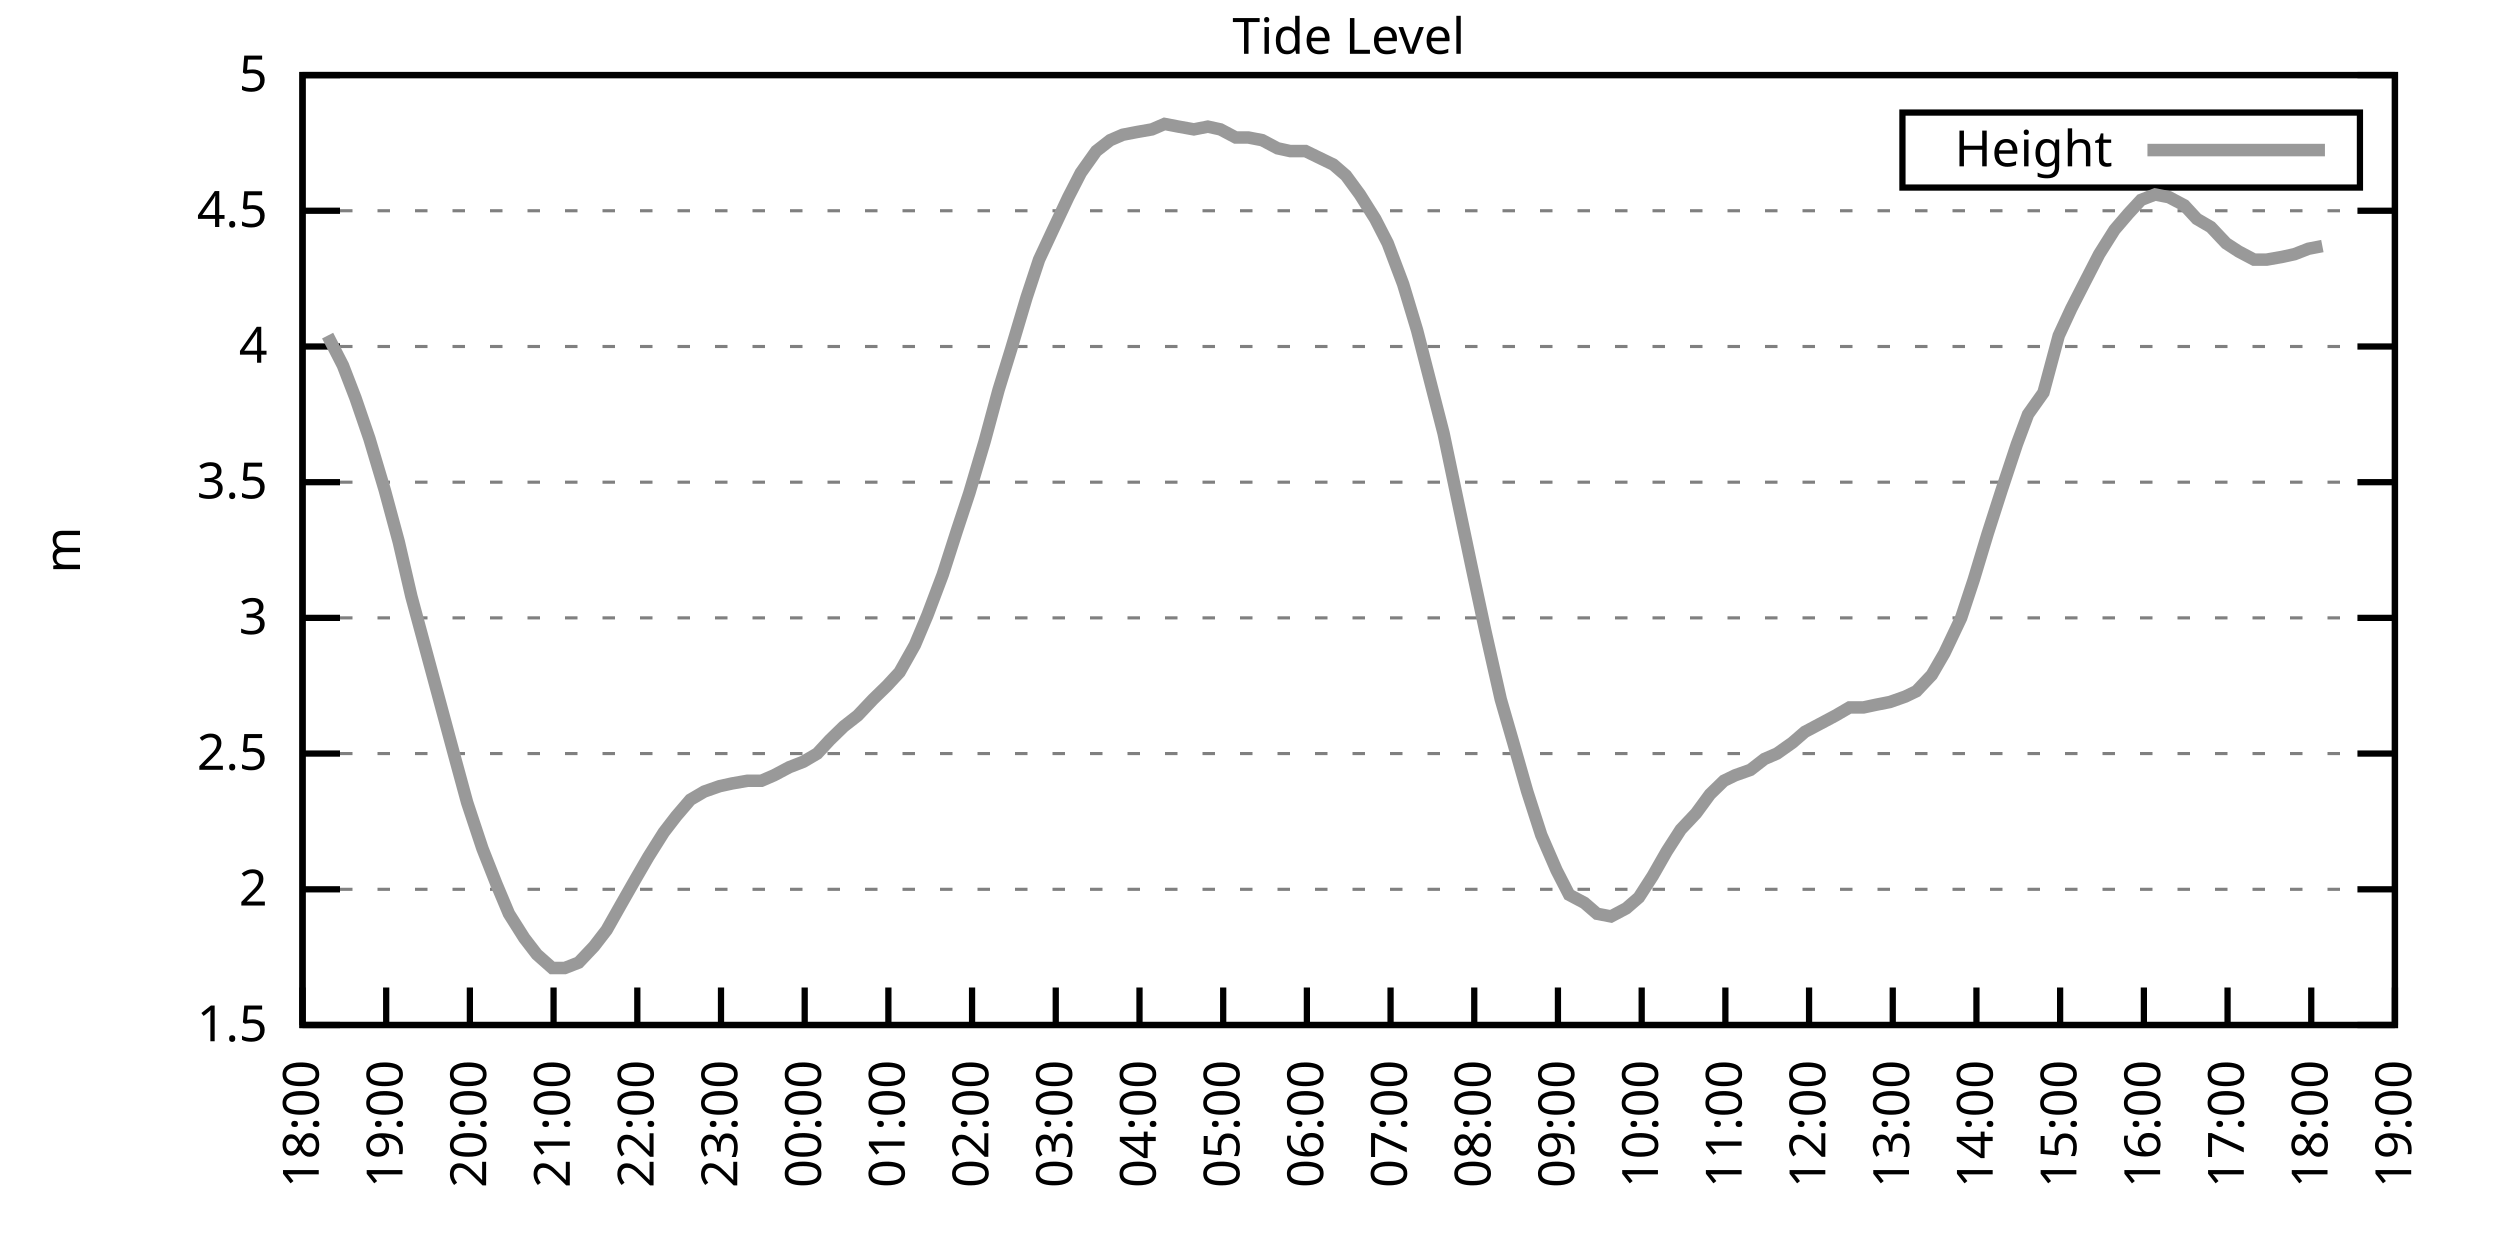
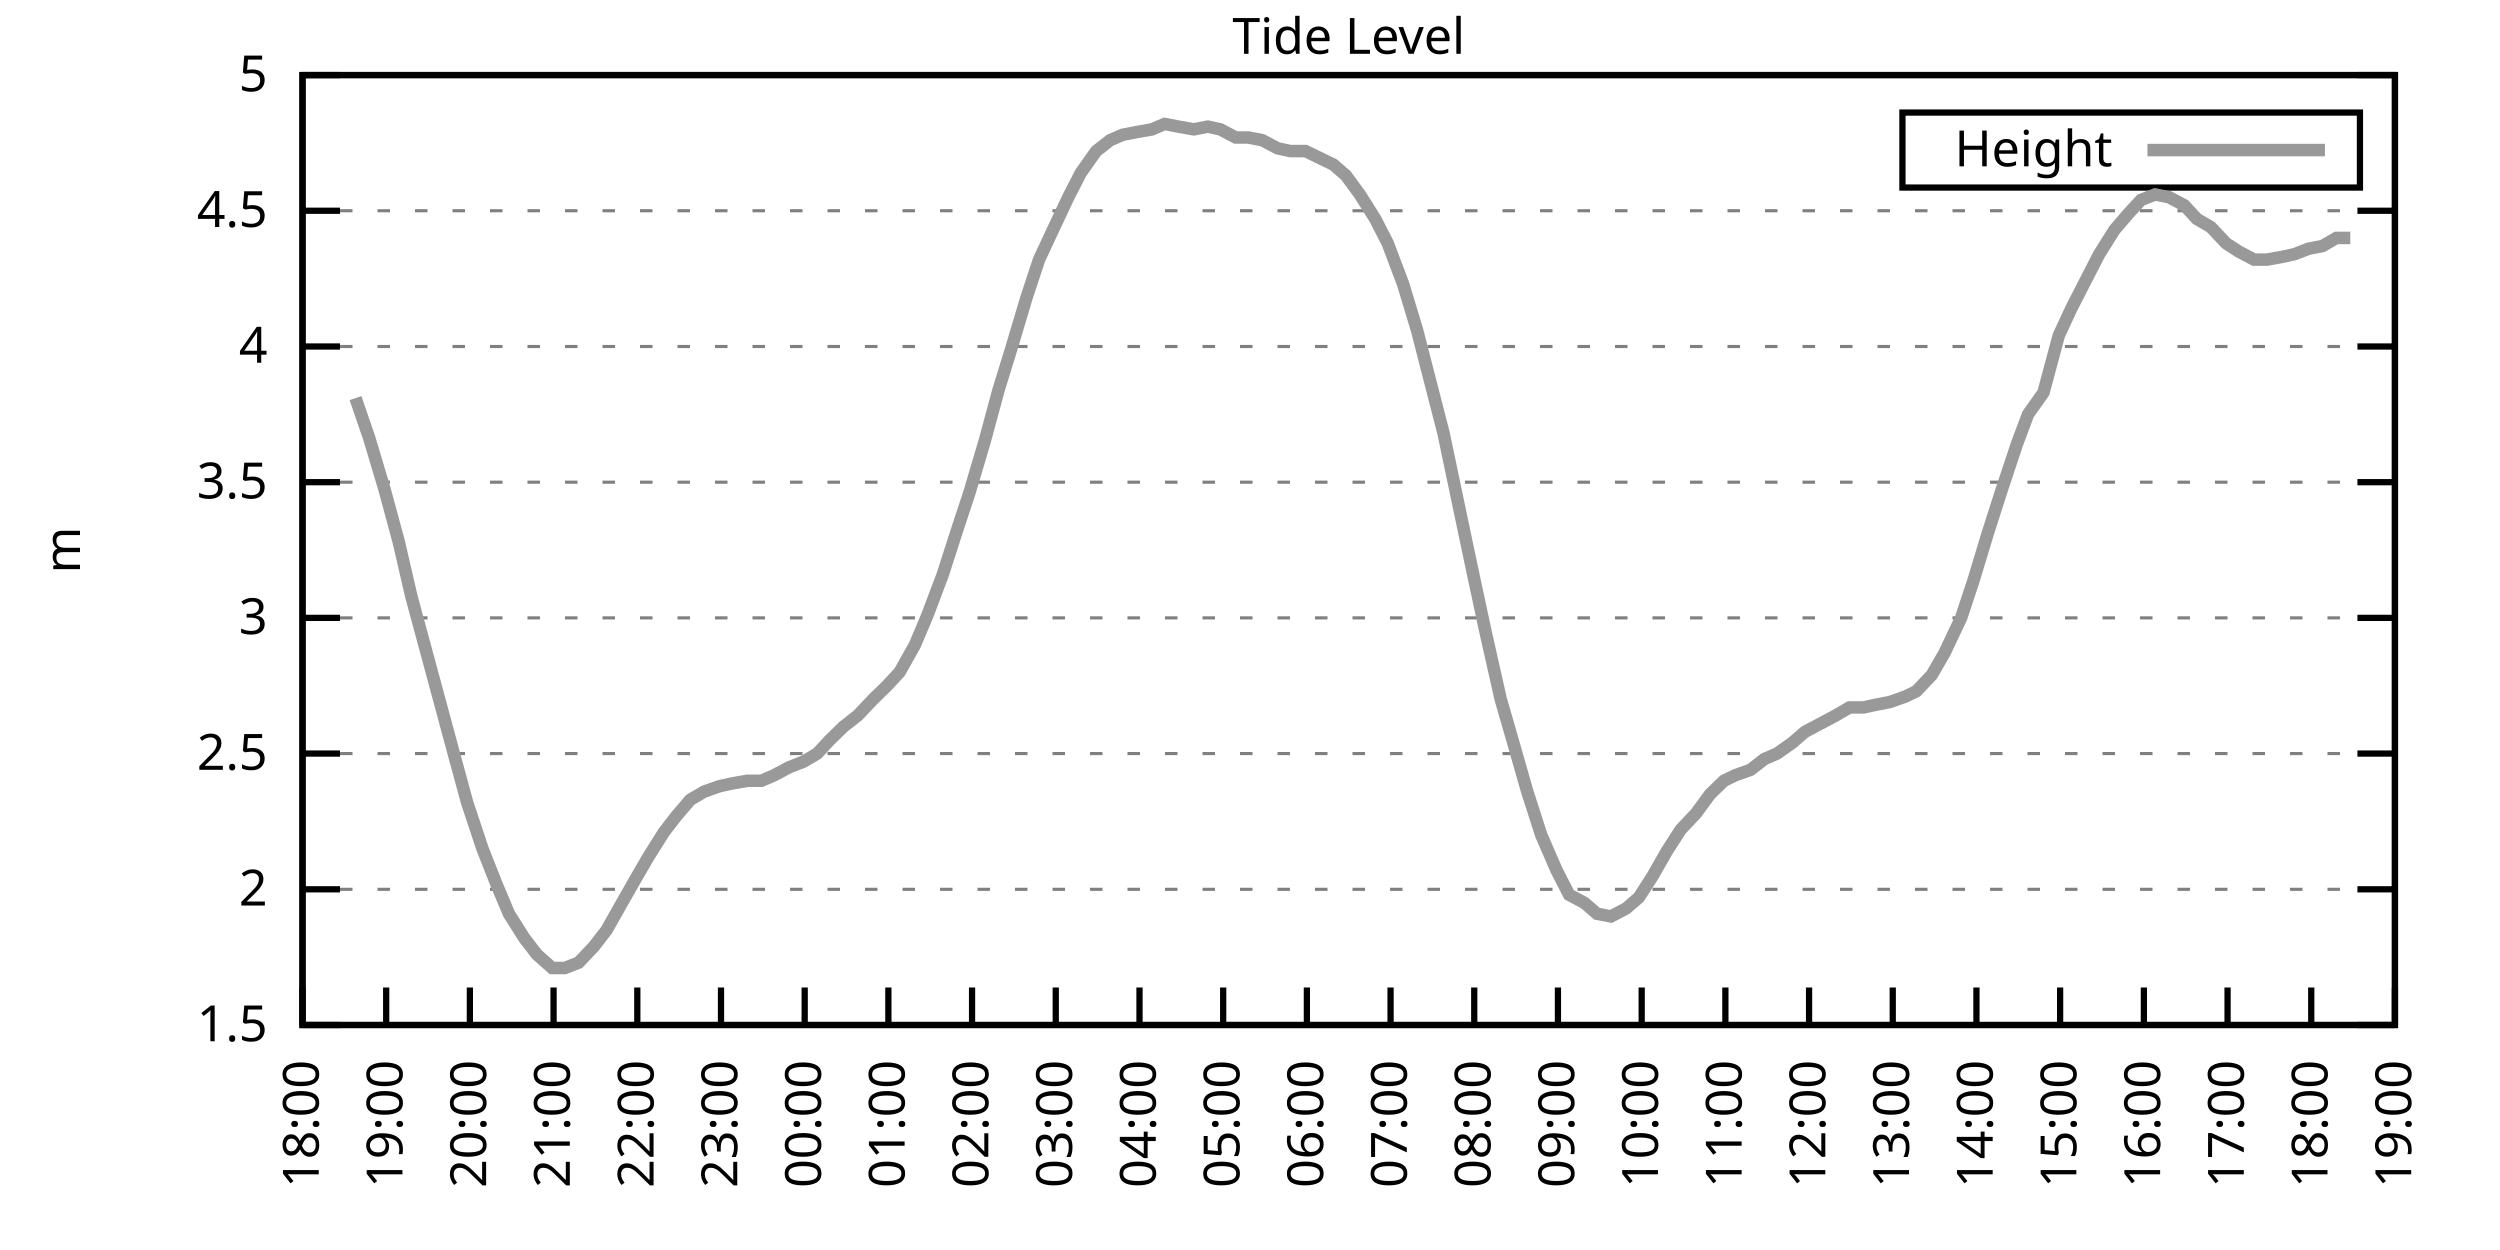
<svg xmlns="http://www.w3.org/2000/svg" xmlns:xlink="http://www.w3.org/1999/xlink" width="400" height="200" viewBox="0 0 400 200">
  <g id="gnuplot_canvas">
    <rect x="0" y="0" width="400" height="200" fill="none" />
    <defs>
      <circle id="gpDot" r="0.5" stroke-width="0.5" stroke="currentColor" />
      <path id="gpPt0" stroke-width="0.333" stroke="currentColor" d="M-1,0 h2 M0,-1 v2" />
      <path id="gpPt1" stroke-width="0.333" stroke="currentColor" d="M-1,-1 L1,1 M1,-1 L-1,1" />
      <path id="gpPt2" stroke-width="0.333" stroke="currentColor" d="M-1,0 L1,0 M0,-1 L0,1 M-1,-1 L1,1 M-1,1 L1,-1" />
      <rect id="gpPt3" stroke-width="0.333" stroke="currentColor" x="-1" y="-1" width="2" height="2" />
      <rect id="gpPt4" stroke-width="0.333" stroke="currentColor" fill="currentColor" x="-1" y="-1" width="2" height="2" />
      <circle id="gpPt5" stroke-width="0.333" stroke="currentColor" cx="0" cy="0" r="1" />
      <use xlink:href="#gpPt5" id="gpPt6" fill="currentColor" stroke="none" />
      <path id="gpPt7" stroke-width="0.333" stroke="currentColor" d="M0,-1.33 L-1.33,0.67 L1.33,0.67 z" />
      <use xlink:href="#gpPt7" id="gpPt8" fill="currentColor" stroke="none" />
      <use xlink:href="#gpPt7" id="gpPt9" stroke="currentColor" transform="rotate(180)" />
      <use xlink:href="#gpPt9" id="gpPt10" fill="currentColor" stroke="none" />
      <use xlink:href="#gpPt3" id="gpPt11" stroke="currentColor" transform="rotate(45)" />
      <use xlink:href="#gpPt11" id="gpPt12" fill="currentColor" stroke="none" />
      <path id="gpPt13" stroke-width="0.333" stroke="currentColor" d="M0,1.330 L1.265,0.411 L0.782,-1.067 L-0.782,-1.076 L-1.265,0.411 z" />
      <use xlink:href="#gpPt13" id="gpPt14" fill="currentColor" stroke="none" />
      <filter id="textbox" filterUnits="objectBoundingBox" x="0" y="0" height="1" width="1">
        <feFlood flood-color="white" flood-opacity="1" result="bgnd" />
        <feComposite in="SourceGraphic" in2="bgnd" operator="atop" />
      </filter>
      <filter id="greybox" filterUnits="objectBoundingBox" x="0" y="0" height="1" width="1">
        <feFlood flood-color="lightgrey" flood-opacity="1" result="grey" />
        <feComposite in="SourceGraphic" in2="grey" operator="atop" />
      </filter>
    </defs>
    <g fill="none" color="white" stroke="currentColor" stroke-width="1.00" stroke-linecap="butt" stroke-linejoin="miter">
</g>
    <g fill="none" color="black" stroke="currentColor" stroke-width="1.00" stroke-linecap="butt" stroke-linejoin="miter">
      <g stroke="none" shape-rendering="crispEdges">
        <polygon fill="rgb(255, 255, 255)" points="48.40,164.00 383.18,164.00 383.18,12.02 48.40,12.02 " />
      </g>
    </g>
    <g fill="none" color="black" stroke="currentColor" stroke-width="1.00" stroke-linecap="butt" stroke-linejoin="miter">
</g>
    <g fill="none" color="black" stroke="black" stroke-width="0.50" stroke-linecap="butt" stroke-linejoin="miter">
</g>
    <g fill="none" color="gray" stroke="currentColor" stroke-width="0.50" stroke-linecap="butt" stroke-linejoin="miter">
      <path stroke="gray" stroke-dasharray="2,4" class="gridline" d="M48.40,164.00 L383.19,164.00  " />
    </g>
    <g fill="none" color="gray" stroke="gray" stroke-width="1.00" stroke-linecap="butt" stroke-linejoin="miter">
</g>
    <g fill="none" color="black" stroke="currentColor" stroke-width="1.00" stroke-linecap="butt" stroke-linejoin="miter">
      <path stroke="black" d="M48.40,164.00 L54.40,164.00 M383.19,164.00 L377.19,164.00  " />
      <g transform="translate(42.80,166.60)" stroke="none" fill="black" font-family="Sans" font-size="8.00" text-anchor="end">
        <text>
          <tspan font-family="Sans"> 1.5</tspan>
        </text>
      </g>
    </g>
    <g fill="none" color="black" stroke="currentColor" stroke-width="1.00" stroke-linecap="butt" stroke-linejoin="miter">
</g>
    <g fill="none" color="black" stroke="black" stroke-width="0.50" stroke-linecap="butt" stroke-linejoin="miter">
</g>
    <g fill="none" color="gray" stroke="currentColor" stroke-width="0.50" stroke-linecap="butt" stroke-linejoin="miter">
      <path stroke="gray" stroke-dasharray="2,4" class="gridline" d="M48.40,142.29 L383.19,142.29  " />
    </g>
    <g fill="none" color="gray" stroke="gray" stroke-width="1.00" stroke-linecap="butt" stroke-linejoin="miter">
</g>
    <g fill="none" color="black" stroke="currentColor" stroke-width="1.00" stroke-linecap="butt" stroke-linejoin="miter">
      <path stroke="black" d="M48.40,142.29 L54.40,142.29 M383.19,142.29 L377.19,142.29  " />
      <g transform="translate(42.80,144.89)" stroke="none" fill="black" font-family="Sans" font-size="8.00" text-anchor="end">
        <text>
          <tspan font-family="Sans"> 2</tspan>
        </text>
      </g>
    </g>
    <g fill="none" color="black" stroke="currentColor" stroke-width="1.00" stroke-linecap="butt" stroke-linejoin="miter">
</g>
    <g fill="none" color="black" stroke="black" stroke-width="0.50" stroke-linecap="butt" stroke-linejoin="miter">
</g>
    <g fill="none" color="gray" stroke="currentColor" stroke-width="0.50" stroke-linecap="butt" stroke-linejoin="miter">
      <path stroke="gray" stroke-dasharray="2,4" class="gridline" d="M48.40,120.57 L383.19,120.57  " />
    </g>
    <g fill="none" color="gray" stroke="gray" stroke-width="1.00" stroke-linecap="butt" stroke-linejoin="miter">
</g>
    <g fill="none" color="black" stroke="currentColor" stroke-width="1.00" stroke-linecap="butt" stroke-linejoin="miter">
      <path stroke="black" d="M48.40,120.57 L54.40,120.57 M383.19,120.57 L377.19,120.57  " />
      <g transform="translate(42.80,123.17)" stroke="none" fill="black" font-family="Sans" font-size="8.00" text-anchor="end">
        <text>
          <tspan font-family="Sans"> 2.5</tspan>
        </text>
      </g>
    </g>
    <g fill="none" color="black" stroke="currentColor" stroke-width="1.00" stroke-linecap="butt" stroke-linejoin="miter">
</g>
    <g fill="none" color="black" stroke="black" stroke-width="0.50" stroke-linecap="butt" stroke-linejoin="miter">
</g>
    <g fill="none" color="gray" stroke="currentColor" stroke-width="0.50" stroke-linecap="butt" stroke-linejoin="miter">
      <path stroke="gray" stroke-dasharray="2,4" class="gridline" d="M48.40,98.86 L383.19,98.86  " />
    </g>
    <g fill="none" color="gray" stroke="gray" stroke-width="1.00" stroke-linecap="butt" stroke-linejoin="miter">
</g>
    <g fill="none" color="black" stroke="currentColor" stroke-width="1.00" stroke-linecap="butt" stroke-linejoin="miter">
      <path stroke="black" d="M48.40,98.86 L54.40,98.86 M383.19,98.86 L377.19,98.86  " />
      <g transform="translate(42.80,101.46)" stroke="none" fill="black" font-family="Sans" font-size="8.00" text-anchor="end">
        <text>
          <tspan font-family="Sans"> 3</tspan>
        </text>
      </g>
    </g>
    <g fill="none" color="black" stroke="currentColor" stroke-width="1.00" stroke-linecap="butt" stroke-linejoin="miter">
</g>
    <g fill="none" color="black" stroke="black" stroke-width="0.50" stroke-linecap="butt" stroke-linejoin="miter">
</g>
    <g fill="none" color="gray" stroke="currentColor" stroke-width="0.50" stroke-linecap="butt" stroke-linejoin="miter">
      <path stroke="gray" stroke-dasharray="2,4" class="gridline" d="M48.40,77.15 L383.19,77.15  " />
    </g>
    <g fill="none" color="gray" stroke="gray" stroke-width="1.00" stroke-linecap="butt" stroke-linejoin="miter">
</g>
    <g fill="none" color="black" stroke="currentColor" stroke-width="1.00" stroke-linecap="butt" stroke-linejoin="miter">
      <path stroke="black" d="M48.40,77.15 L54.40,77.15 M383.19,77.15 L377.19,77.15  " />
      <g transform="translate(42.80,79.75)" stroke="none" fill="black" font-family="Sans" font-size="8.00" text-anchor="end">
        <text>
          <tspan font-family="Sans"> 3.5</tspan>
        </text>
      </g>
    </g>
    <g fill="none" color="black" stroke="currentColor" stroke-width="1.00" stroke-linecap="butt" stroke-linejoin="miter">
</g>
    <g fill="none" color="black" stroke="black" stroke-width="0.50" stroke-linecap="butt" stroke-linejoin="miter">
</g>
    <g fill="none" color="gray" stroke="currentColor" stroke-width="0.50" stroke-linecap="butt" stroke-linejoin="miter">
      <path stroke="gray" stroke-dasharray="2,4" class="gridline" d="M48.40,55.44 L383.19,55.44  " />
    </g>
    <g fill="none" color="gray" stroke="gray" stroke-width="1.00" stroke-linecap="butt" stroke-linejoin="miter">
</g>
    <g fill="none" color="black" stroke="currentColor" stroke-width="1.00" stroke-linecap="butt" stroke-linejoin="miter">
      <path stroke="black" d="M48.40,55.44 L54.40,55.44 M383.19,55.44 L377.19,55.44  " />
      <g transform="translate(42.80,58.04)" stroke="none" fill="black" font-family="Sans" font-size="8.00" text-anchor="end">
        <text>
          <tspan font-family="Sans"> 4</tspan>
        </text>
      </g>
    </g>
    <g fill="none" color="black" stroke="currentColor" stroke-width="1.00" stroke-linecap="butt" stroke-linejoin="miter">
</g>
    <g fill="none" color="black" stroke="black" stroke-width="0.50" stroke-linecap="butt" stroke-linejoin="miter">
</g>
    <g fill="none" color="gray" stroke="currentColor" stroke-width="0.50" stroke-linecap="butt" stroke-linejoin="miter">
      <path stroke="gray" stroke-dasharray="2,4" class="gridline" d="M48.40,33.72 L383.19,33.72  " />
    </g>
    <g fill="none" color="gray" stroke="gray" stroke-width="1.00" stroke-linecap="butt" stroke-linejoin="miter">
</g>
    <g fill="none" color="black" stroke="currentColor" stroke-width="1.00" stroke-linecap="butt" stroke-linejoin="miter">
      <path stroke="black" d="M48.40,33.72 L54.40,33.72 M383.19,33.72 L377.19,33.72  " />
      <g transform="translate(42.80,36.32)" stroke="none" fill="black" font-family="Sans" font-size="8.00" text-anchor="end">
        <text>
          <tspan font-family="Sans"> 4.5</tspan>
        </text>
      </g>
    </g>
    <g fill="none" color="black" stroke="currentColor" stroke-width="1.00" stroke-linecap="butt" stroke-linejoin="miter">
</g>
    <g fill="none" color="black" stroke="black" stroke-width="0.50" stroke-linecap="butt" stroke-linejoin="miter">
</g>
    <g fill="none" color="gray" stroke="currentColor" stroke-width="0.50" stroke-linecap="butt" stroke-linejoin="miter">
      <path stroke="gray" stroke-dasharray="2,4" class="gridline" d="M48.40,12.01 L383.19,12.01  " />
    </g>
    <g fill="none" color="gray" stroke="gray" stroke-width="1.00" stroke-linecap="butt" stroke-linejoin="miter">
</g>
    <g fill="none" color="black" stroke="currentColor" stroke-width="1.00" stroke-linecap="butt" stroke-linejoin="miter">
      <path stroke="black" d="M48.40,12.01 L54.40,12.01 M383.19,12.01 L377.19,12.01  " />
      <g transform="translate(42.80,14.61)" stroke="none" fill="black" font-family="Sans" font-size="8.00" text-anchor="end">
        <text>
          <tspan font-family="Sans"> 5</tspan>
        </text>
      </g>
    </g>
    <g fill="none" color="black" stroke="currentColor" stroke-width="1.00" stroke-linecap="butt" stroke-linejoin="miter">
      <path stroke="black" d="M48.40,164.00 L48.40,158.00  " />
      <g transform="translate(51.00,169.60) rotate(270.00)" stroke="none" fill="black" font-family="Sans" font-size="8.00" text-anchor="end">
        <text>
          <tspan font-family="Sans">18:00</tspan>
        </text>
      </g>
    </g>
    <g fill="none" color="black" stroke="currentColor" stroke-width="1.00" stroke-linecap="butt" stroke-linejoin="miter">
      <path stroke="black" d="M61.79,164.00 L61.79,158.00  " />
      <g transform="translate(64.39,169.60) rotate(270.00)" stroke="none" fill="black" font-family="Sans" font-size="8.00" text-anchor="end">
        <text>
          <tspan font-family="Sans">19:00</tspan>
        </text>
      </g>
    </g>
    <g fill="none" color="black" stroke="currentColor" stroke-width="1.00" stroke-linecap="butt" stroke-linejoin="miter">
      <path stroke="black" d="M75.18,164.00 L75.18,158.00  " />
      <g transform="translate(77.78,169.60) rotate(270.00)" stroke="none" fill="black" font-family="Sans" font-size="8.00" text-anchor="end">
        <text>
          <tspan font-family="Sans">20:00</tspan>
        </text>
      </g>
    </g>
    <g fill="none" color="black" stroke="currentColor" stroke-width="1.00" stroke-linecap="butt" stroke-linejoin="miter">
      <path stroke="black" d="M88.57,164.00 L88.57,158.00  " />
      <g transform="translate(91.17,169.60) rotate(270.00)" stroke="none" fill="black" font-family="Sans" font-size="8.00" text-anchor="end">
        <text>
          <tspan font-family="Sans">21:00</tspan>
        </text>
      </g>
    </g>
    <g fill="none" color="black" stroke="currentColor" stroke-width="1.00" stroke-linecap="butt" stroke-linejoin="miter">
      <path stroke="black" d="M101.97,164.00 L101.97,158.00  " />
      <g transform="translate(104.57,169.60) rotate(270.00)" stroke="none" fill="black" font-family="Sans" font-size="8.00" text-anchor="end">
        <text>
          <tspan font-family="Sans">22:00</tspan>
        </text>
      </g>
    </g>
    <g fill="none" color="black" stroke="currentColor" stroke-width="1.00" stroke-linecap="butt" stroke-linejoin="miter">
      <path stroke="black" d="M115.36,164.00 L115.36,158.00  " />
      <g transform="translate(117.96,169.60) rotate(270.00)" stroke="none" fill="black" font-family="Sans" font-size="8.00" text-anchor="end">
        <text>
          <tspan font-family="Sans">23:00</tspan>
        </text>
      </g>
    </g>
    <g fill="none" color="black" stroke="currentColor" stroke-width="1.00" stroke-linecap="butt" stroke-linejoin="miter">
      <path stroke="black" d="M128.75,164.00 L128.75,158.00  " />
      <g transform="translate(131.35,169.60) rotate(270.00)" stroke="none" fill="black" font-family="Sans" font-size="8.00" text-anchor="end">
        <text>
          <tspan font-family="Sans">00:00</tspan>
        </text>
      </g>
    </g>
    <g fill="none" color="black" stroke="currentColor" stroke-width="1.00" stroke-linecap="butt" stroke-linejoin="miter">
      <path stroke="black" d="M142.14,164.00 L142.14,158.00  " />
      <g transform="translate(144.74,169.60) rotate(270.00)" stroke="none" fill="black" font-family="Sans" font-size="8.00" text-anchor="end">
        <text>
          <tspan font-family="Sans">01:00</tspan>
        </text>
      </g>
    </g>
    <g fill="none" color="black" stroke="currentColor" stroke-width="1.00" stroke-linecap="butt" stroke-linejoin="miter">
      <path stroke="black" d="M155.53,164.00 L155.53,158.00  " />
      <g transform="translate(158.13,169.60) rotate(270.00)" stroke="none" fill="black" font-family="Sans" font-size="8.00" text-anchor="end">
        <text>
          <tspan font-family="Sans">02:00</tspan>
        </text>
      </g>
    </g>
    <g fill="none" color="black" stroke="currentColor" stroke-width="1.00" stroke-linecap="butt" stroke-linejoin="miter">
      <path stroke="black" d="M168.92,164.00 L168.92,158.00  " />
      <g transform="translate(171.52,169.60) rotate(270.00)" stroke="none" fill="black" font-family="Sans" font-size="8.00" text-anchor="end">
        <text>
          <tspan font-family="Sans">03:00</tspan>
        </text>
      </g>
    </g>
    <g fill="none" color="black" stroke="currentColor" stroke-width="1.00" stroke-linecap="butt" stroke-linejoin="miter">
      <path stroke="black" d="M182.32,164.00 L182.32,158.00  " />
      <g transform="translate(184.92,169.60) rotate(270.00)" stroke="none" fill="black" font-family="Sans" font-size="8.00" text-anchor="end">
        <text>
          <tspan font-family="Sans">04:00</tspan>
        </text>
      </g>
    </g>
    <g fill="none" color="black" stroke="currentColor" stroke-width="1.00" stroke-linecap="butt" stroke-linejoin="miter">
      <path stroke="black" d="M195.71,164.00 L195.71,158.00  " />
      <g transform="translate(198.31,169.60) rotate(270.00)" stroke="none" fill="black" font-family="Sans" font-size="8.00" text-anchor="end">
        <text>
          <tspan font-family="Sans">05:00</tspan>
        </text>
      </g>
    </g>
    <g fill="none" color="black" stroke="currentColor" stroke-width="1.00" stroke-linecap="butt" stroke-linejoin="miter">
      <path stroke="black" d="M209.10,164.00 L209.10,158.00  " />
      <g transform="translate(211.70,169.60) rotate(270.00)" stroke="none" fill="black" font-family="Sans" font-size="8.00" text-anchor="end">
        <text>
          <tspan font-family="Sans">06:00</tspan>
        </text>
      </g>
    </g>
    <g fill="none" color="black" stroke="currentColor" stroke-width="1.00" stroke-linecap="butt" stroke-linejoin="miter">
      <path stroke="black" d="M222.49,164.00 L222.49,158.00  " />
      <g transform="translate(225.09,169.60) rotate(270.00)" stroke="none" fill="black" font-family="Sans" font-size="8.00" text-anchor="end">
        <text>
          <tspan font-family="Sans">07:00</tspan>
        </text>
      </g>
    </g>
    <g fill="none" color="black" stroke="currentColor" stroke-width="1.00" stroke-linecap="butt" stroke-linejoin="miter">
      <path stroke="black" d="M235.88,164.00 L235.88,158.00  " />
      <g transform="translate(238.48,169.60) rotate(270.00)" stroke="none" fill="black" font-family="Sans" font-size="8.00" text-anchor="end">
        <text>
          <tspan font-family="Sans">08:00</tspan>
        </text>
      </g>
    </g>
    <g fill="none" color="black" stroke="currentColor" stroke-width="1.00" stroke-linecap="butt" stroke-linejoin="miter">
      <path stroke="black" d="M249.27,164.00 L249.27,158.00  " />
      <g transform="translate(251.87,169.60) rotate(270.00)" stroke="none" fill="black" font-family="Sans" font-size="8.00" text-anchor="end">
        <text>
          <tspan font-family="Sans">09:00</tspan>
        </text>
      </g>
    </g>
    <g fill="none" color="black" stroke="currentColor" stroke-width="1.00" stroke-linecap="butt" stroke-linejoin="miter">
      <path stroke="black" d="M262.67,164.00 L262.67,158.00  " />
      <g transform="translate(265.27,169.60) rotate(270.00)" stroke="none" fill="black" font-family="Sans" font-size="8.00" text-anchor="end">
        <text>
          <tspan font-family="Sans">10:00</tspan>
        </text>
      </g>
    </g>
    <g fill="none" color="black" stroke="currentColor" stroke-width="1.00" stroke-linecap="butt" stroke-linejoin="miter">
      <path stroke="black" d="M276.06,164.00 L276.06,158.00  " />
      <g transform="translate(278.66,169.60) rotate(270.00)" stroke="none" fill="black" font-family="Sans" font-size="8.00" text-anchor="end">
        <text>
          <tspan font-family="Sans">11:00</tspan>
        </text>
      </g>
    </g>
    <g fill="none" color="black" stroke="currentColor" stroke-width="1.00" stroke-linecap="butt" stroke-linejoin="miter">
      <path stroke="black" d="M289.45,164.00 L289.45,158.00  " />
      <g transform="translate(292.05,169.60) rotate(270.00)" stroke="none" fill="black" font-family="Sans" font-size="8.00" text-anchor="end">
        <text>
          <tspan font-family="Sans">12:00</tspan>
        </text>
      </g>
    </g>
    <g fill="none" color="black" stroke="currentColor" stroke-width="1.00" stroke-linecap="butt" stroke-linejoin="miter">
      <path stroke="black" d="M302.84,164.00 L302.84,158.00  " />
      <g transform="translate(305.44,169.60) rotate(270.00)" stroke="none" fill="black" font-family="Sans" font-size="8.00" text-anchor="end">
        <text>
          <tspan font-family="Sans">13:00</tspan>
        </text>
      </g>
    </g>
    <g fill="none" color="black" stroke="currentColor" stroke-width="1.00" stroke-linecap="butt" stroke-linejoin="miter">
      <path stroke="black" d="M316.23,164.00 L316.23,158.00  " />
      <g transform="translate(318.83,169.60) rotate(270.00)" stroke="none" fill="black" font-family="Sans" font-size="8.00" text-anchor="end">
        <text>
          <tspan font-family="Sans">14:00</tspan>
        </text>
      </g>
    </g>
    <g fill="none" color="black" stroke="currentColor" stroke-width="1.00" stroke-linecap="butt" stroke-linejoin="miter">
      <path stroke="black" d="M329.62,164.00 L329.62,158.00  " />
      <g transform="translate(332.22,169.60) rotate(270.00)" stroke="none" fill="black" font-family="Sans" font-size="8.00" text-anchor="end">
        <text>
          <tspan font-family="Sans">15:00</tspan>
        </text>
      </g>
    </g>
    <g fill="none" color="black" stroke="currentColor" stroke-width="1.00" stroke-linecap="butt" stroke-linejoin="miter">
      <path stroke="black" d="M343.02,164.00 L343.02,158.00  " />
      <g transform="translate(345.62,169.60) rotate(270.00)" stroke="none" fill="black" font-family="Sans" font-size="8.00" text-anchor="end">
        <text>
          <tspan font-family="Sans">16:00</tspan>
        </text>
      </g>
    </g>
    <g fill="none" color="black" stroke="currentColor" stroke-width="1.00" stroke-linecap="butt" stroke-linejoin="miter">
      <path stroke="black" d="M356.41,164.00 L356.41,158.00  " />
      <g transform="translate(359.01,169.60) rotate(270.00)" stroke="none" fill="black" font-family="Sans" font-size="8.00" text-anchor="end">
        <text>
          <tspan font-family="Sans">17:00</tspan>
        </text>
      </g>
    </g>
    <g fill="none" color="black" stroke="currentColor" stroke-width="1.00" stroke-linecap="butt" stroke-linejoin="miter">
      <path stroke="black" d="M369.80,164.00 L369.80,158.00  " />
      <g transform="translate(372.40,169.60) rotate(270.00)" stroke="none" fill="black" font-family="Sans" font-size="8.00" text-anchor="end">
        <text>
          <tspan font-family="Sans">18:00</tspan>
        </text>
      </g>
    </g>
    <g fill="none" color="black" stroke="currentColor" stroke-width="1.00" stroke-linecap="butt" stroke-linejoin="miter">
      <path stroke="black" d="M383.19,164.00 L383.19,158.00  " />
      <g transform="translate(385.79,169.60) rotate(270.00)" stroke="none" fill="black" font-family="Sans" font-size="8.00" text-anchor="end">
        <text>
          <tspan font-family="Sans">19:00</tspan>
        </text>
      </g>
    </g>
    <g fill="none" color="black" stroke="currentColor" stroke-width="1.00" stroke-linecap="butt" stroke-linejoin="miter">
</g>
    <g fill="none" color="black" stroke="currentColor" stroke-width="1.00" stroke-linecap="butt" stroke-linejoin="miter">
      <path stroke="black" d="M48.40,12.01 L48.40,164.00 L383.19,164.00 L383.19,12.01 L48.40,12.01 Z  " />
    </g>
    <g fill="none" color="black" stroke="currentColor" stroke-width="1.00" stroke-linecap="butt" stroke-linejoin="miter">
</g>
    <g fill="none" color="black" stroke="currentColor" stroke-width="1.00" stroke-linecap="butt" stroke-linejoin="miter">
      <path stroke="black" d="M304.39,30.01 L304.39,18.01 L377.59,18.01 L377.59,30.01 L304.39,30.01 Z  " />
    </g>
    <g id="Tide_level_plot_1">
      <g fill="none" color="white" stroke="black" stroke-width="2.00" stroke-linecap="butt" stroke-linejoin="miter">
</g>
      <g fill="none" color="black" stroke="currentColor" stroke-width="2.00" stroke-linecap="butt" stroke-linejoin="miter">
        <g transform="translate(337.99,26.61)" stroke="none" fill="black" font-family="Sans" font-size="8.00" text-anchor="end">
          <text>
            <tspan font-family="Sans">Height</tspan>
          </text>
        </g>
      </g>
      <g fill="none" color="black" stroke="currentColor" stroke-width="2.00" stroke-linecap="butt" stroke-linejoin="miter">
-         <path stroke="rgb(153, 153, 153)" d="M343.59,24.01 L371.99,24.01 M52.42,53.70 L54.87,58.48 L56.88,63.69 L59.11,70.20 L61.57,78.45 L63.80,86.70   L65.81,95.39 L68.04,103.64 L70.27,111.89 L72.73,121.01 L74.74,128.39 L77.19,135.77 L79.42,141.42 L81.43,146.20   L83.89,150.10 L85.90,152.71 L88.35,154.88 L90.36,154.88 L92.59,154.01 L95.05,151.41 L97.06,148.80 L99.51,144.46   L101.74,140.55 L103.75,137.08 L106.21,133.17 L108.22,130.56 L110.45,127.96 L112.68,126.65 L115.13,125.79 L117.14,125.35   L119.60,124.92 L121.83,124.92 L123.84,124.05 L126.29,122.75 L128.53,121.88 L130.76,120.57 L132.77,118.40 L135.00,116.23   L137.23,114.49 L139.69,111.89 L141.92,109.72 L143.93,107.55 L146.38,103.20 L148.39,98.43 L150.85,91.91 L153.08,84.97   L155.09,78.89 L157.54,70.63 L159.77,62.38 L161.78,55.87 L164.24,47.62 L166.25,41.54 L168.48,36.76 L170.93,31.55   L172.94,27.64 L175.40,24.17 L177.63,22.43 L179.64,21.56 L181.87,21.13 L184.32,20.70 L186.33,19.83 L188.57,20.26   L191.02,20.70 L193.25,20.26 L195.26,20.70 L197.72,22.00 L199.73,22.00 L201.96,22.43 L204.41,23.73 L206.42,24.17   L208.88,24.17 L210.66,25.04 L213.34,26.34 L215.35,28.08 L217.58,31.12 L220.04,35.03 L222.04,38.93 L224.50,45.45   L226.73,52.83 L228.74,60.65 L230.97,69.33 L233.43,81.06 L235.44,90.61 L237.67,101.03 L240.12,111.89 L242.13,118.84   L244.36,126.65 L246.60,133.60 L249.05,139.25 L251.06,143.16 L253.51,144.46 L255.52,146.20 L257.76,146.63 L260.21,145.33   L262.22,143.59 L264.45,140.12 L266.68,136.21 L268.92,132.73 L271.37,130.13 L273.60,127.09 L275.83,124.92 L277.62,124.05   L280.07,123.18 L282.31,121.44 L284.32,120.57 L286.77,118.84 L288.78,117.10 L291.23,115.80 L293.69,114.49 L295.92,113.19   L298.15,113.19 L300.16,112.76 L302.39,112.32 L304.85,111.45 L306.63,110.59 L309.09,107.98 L311.10,104.51 L313.78,98.86   L315.79,92.78 L318.02,85.40 L320.25,78.45 L322.70,71.07 L324.49,66.29 L326.95,62.82 L329.40,53.70 L331.41,49.36   L333.86,44.58 L335.87,40.67 L338.33,36.76 L340.56,34.16 L342.57,31.99 L344.80,31.12 L347.03,31.55 L349.49,32.85   L351.50,35.03 L353.73,36.33 L356.18,38.93 L358.19,40.24 L360.65,41.54 L362.66,41.54 L365.11,41.11 L367.12,40.67   L369.35,39.80 L371.58,39.37  " />
+         <path stroke="rgb(153, 153, 153)" d="M343.59,24.01 L371.99,24.01 M56.88,63.69 L59.11,70.20 L61.57,78.45 L63.80,86.70 L65.81,95.39 L68.04,103.64   L70.27,111.89 L72.73,121.01 L74.74,128.39 L77.19,135.77 L79.42,141.42 L81.43,146.20 L83.89,150.10 L85.90,152.71   L88.35,154.88 L90.36,154.88 L92.59,154.01 L95.05,151.41 L97.06,148.80 L99.51,144.46 L101.74,140.55 L103.75,137.08   L106.21,133.17 L108.22,130.56 L110.45,127.96 L112.68,126.65 L115.13,125.79 L117.14,125.35 L119.60,124.92 L121.83,124.92   L123.84,124.05 L126.29,122.75 L128.53,121.88 L130.76,120.57 L132.77,118.40 L135.00,116.23 L137.23,114.49 L139.69,111.89   L141.92,109.72 L143.93,107.55 L146.38,103.20 L148.39,98.43 L150.85,91.91 L153.08,84.97 L155.09,78.89 L157.54,70.63   L159.77,62.38 L161.78,55.87 L164.24,47.62 L166.25,41.54 L168.48,36.76 L170.93,31.55 L172.94,27.64 L175.40,24.17   L177.63,22.43 L179.64,21.56 L181.87,21.13 L184.32,20.70 L186.33,19.83 L188.57,20.26 L191.02,20.70 L193.25,20.26   L195.26,20.70 L197.72,22.00 L199.73,22.00 L201.96,22.43 L204.41,23.73 L206.42,24.17 L208.88,24.17 L210.66,25.04   L213.34,26.34 L215.35,28.08 L217.58,31.12 L220.04,35.03 L222.04,38.93 L224.50,45.45 L226.73,52.83 L228.74,60.65   L230.97,69.33 L233.43,81.06 L235.44,90.61 L237.67,101.03 L240.12,111.89 L242.13,118.84 L244.36,126.65 L246.60,133.60   L249.05,139.25 L251.06,143.16 L253.51,144.46 L255.52,146.20 L257.76,146.63 L260.21,145.33 L262.22,143.59 L264.45,140.12   L266.68,136.21 L268.92,132.73 L271.37,130.13 L273.60,127.09 L275.83,124.92 L277.62,124.05 L280.07,123.18 L282.31,121.44   L284.32,120.57 L286.77,118.84 L288.78,117.10 L291.23,115.80 L293.69,114.49 L295.92,113.19 L298.15,113.19 L300.16,112.76   L302.39,112.32 L304.85,111.45 L306.63,110.59 L309.09,107.98 L311.10,104.51 L313.78,98.86 L315.79,92.78 L318.02,85.40   L320.25,78.45 L322.70,71.07 L324.49,66.29 L326.95,62.82 L329.40,53.70 L331.41,49.36 L333.86,44.58 L335.87,40.67   L338.33,36.76 L340.56,34.16 L342.57,31.99 L344.80,31.12 L347.03,31.55 L349.49,32.85 L351.50,35.03 L353.73,36.33   L356.18,38.93 L358.19,40.24 L360.65,41.54 L362.66,41.54 L365.11,41.11 L367.12,40.67 L369.35,39.80 L371.58,39.37   L373.82,38.07 L376.05,38.07  " />
      </g>
    </g>
    <g fill="none" color="black" stroke="currentColor" stroke-width="2.00" stroke-linecap="butt" stroke-linejoin="miter">
</g>
    <g fill="none" color="black" stroke="black" stroke-width="1.00" stroke-linecap="butt" stroke-linejoin="miter">
</g>
    <g fill="none" color="black" stroke="currentColor" stroke-width="1.00" stroke-linecap="butt" stroke-linejoin="miter">
      <path stroke="black" d="M48.40,12.01 L48.40,164.00 L383.19,164.00 L383.19,12.01 L48.40,12.01 Z  " />
      <g transform="translate(12.80,88.01) rotate(270.00)" stroke="none" fill="black" font-family="Sans" font-size="8.00" text-anchor="middle">
        <text>
          <tspan font-family="Sans">m</tspan>
        </text>
      </g>
    </g>
    <g fill="none" color="black" stroke="currentColor" stroke-width="1.00" stroke-linecap="butt" stroke-linejoin="miter">
</g>
    <g fill="none" color="black" stroke="currentColor" stroke-width="1.00" stroke-linecap="butt" stroke-linejoin="miter">
      <g transform="translate(215.79,8.61)" stroke="none" fill="black" font-family="Sans" font-size="8.00" text-anchor="middle">
        <text>
          <tspan font-family="Sans">Tide Level</tspan>
        </text>
      </g>
    </g>
    <g fill="none" color="black" stroke="currentColor" stroke-width="1.00" stroke-linecap="butt" stroke-linejoin="miter">
</g>
  </g>
</svg>
